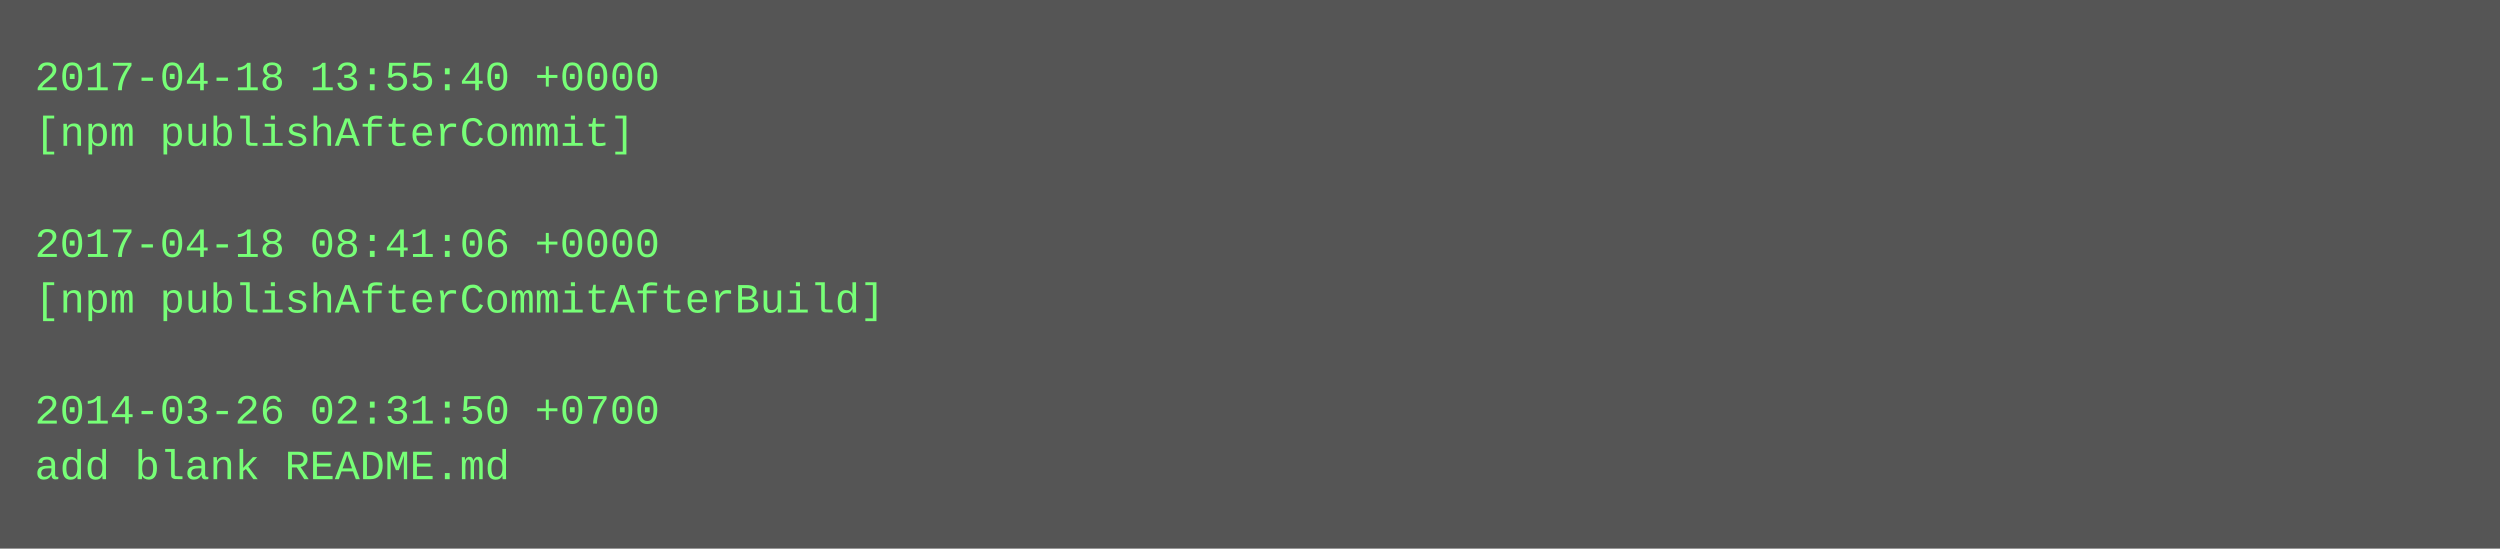
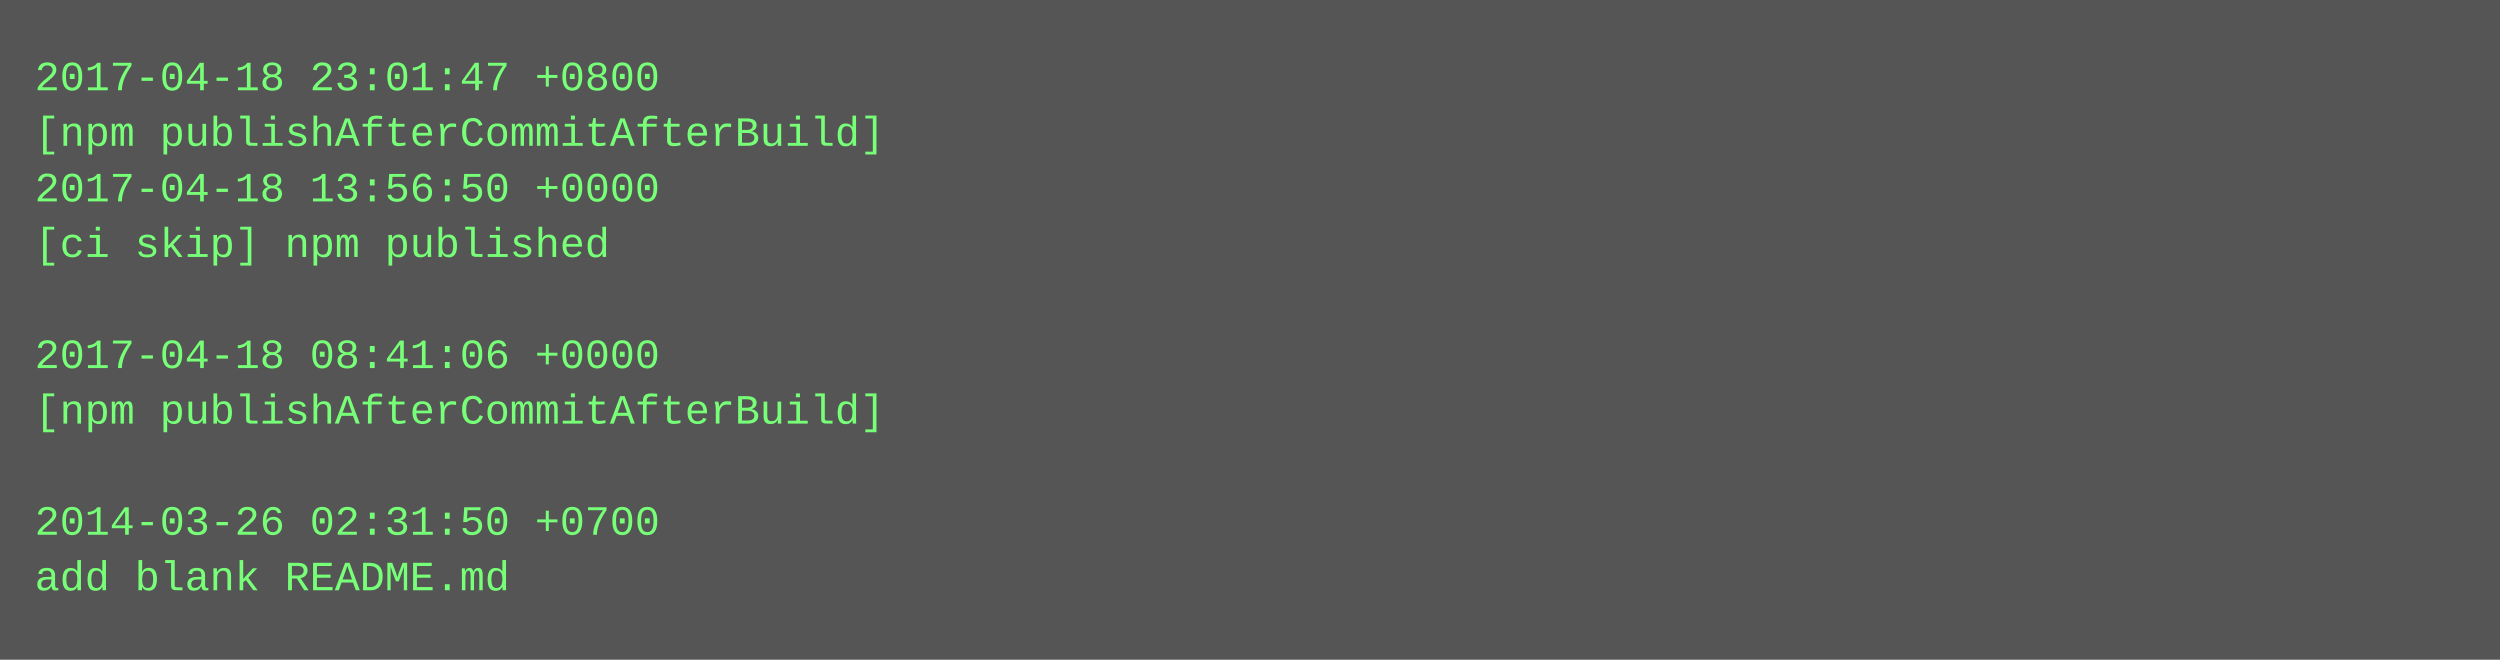
- <svg xmlns="http://www.w3.org/2000/svg" height="158" width="720">
-   <rect height="158" fill="#555" width="720" />
+ <svg xmlns="http://www.w3.org/2000/svg" height="190" width="720">
+   <rect height="190" fill="#555" width="720" />
  <text fill="#7f7" font-family="Courier New" font-size="12" xml:space="preserve">
-     <tspan x="10" y="26">2017-04-18 13:55:40 +0000</tspan>
-     <tspan x="10" y="42">[npm publishAfterCommit]</tspan>
-     <tspan x="10" y="58" />
-     <tspan x="10" y="74">2017-04-18 08:41:06 +0000</tspan>
-     <tspan x="10" y="90">[npm publishAfterCommitAfterBuild]</tspan>
-     <tspan x="10" y="106" />
-     <tspan x="10" y="122">2014-03-26 02:31:50 +0700</tspan>
-     <tspan x="10" y="138">add blank README.md</tspan>
+     <tspan x="10" y="26">2017-04-18 23:01:47 +0800</tspan>
+     <tspan x="10" y="42">[npm publishAfterCommitAfterBuild]</tspan>
+     <tspan x="10" y="58">2017-04-18 13:56:50 +0000</tspan>
+     <tspan x="10" y="74">[ci skip] npm published</tspan>
+     <tspan x="10" y="90" />
+     <tspan x="10" y="106">2017-04-18 08:41:06 +0000</tspan>
+     <tspan x="10" y="122">[npm publishAfterCommitAfterBuild]</tspan>
+     <tspan x="10" y="138" />
+     <tspan x="10" y="154">2014-03-26 02:31:50 +0700</tspan>
+     <tspan x="10" y="170">add blank README.md</tspan>
  </text>
</svg>
